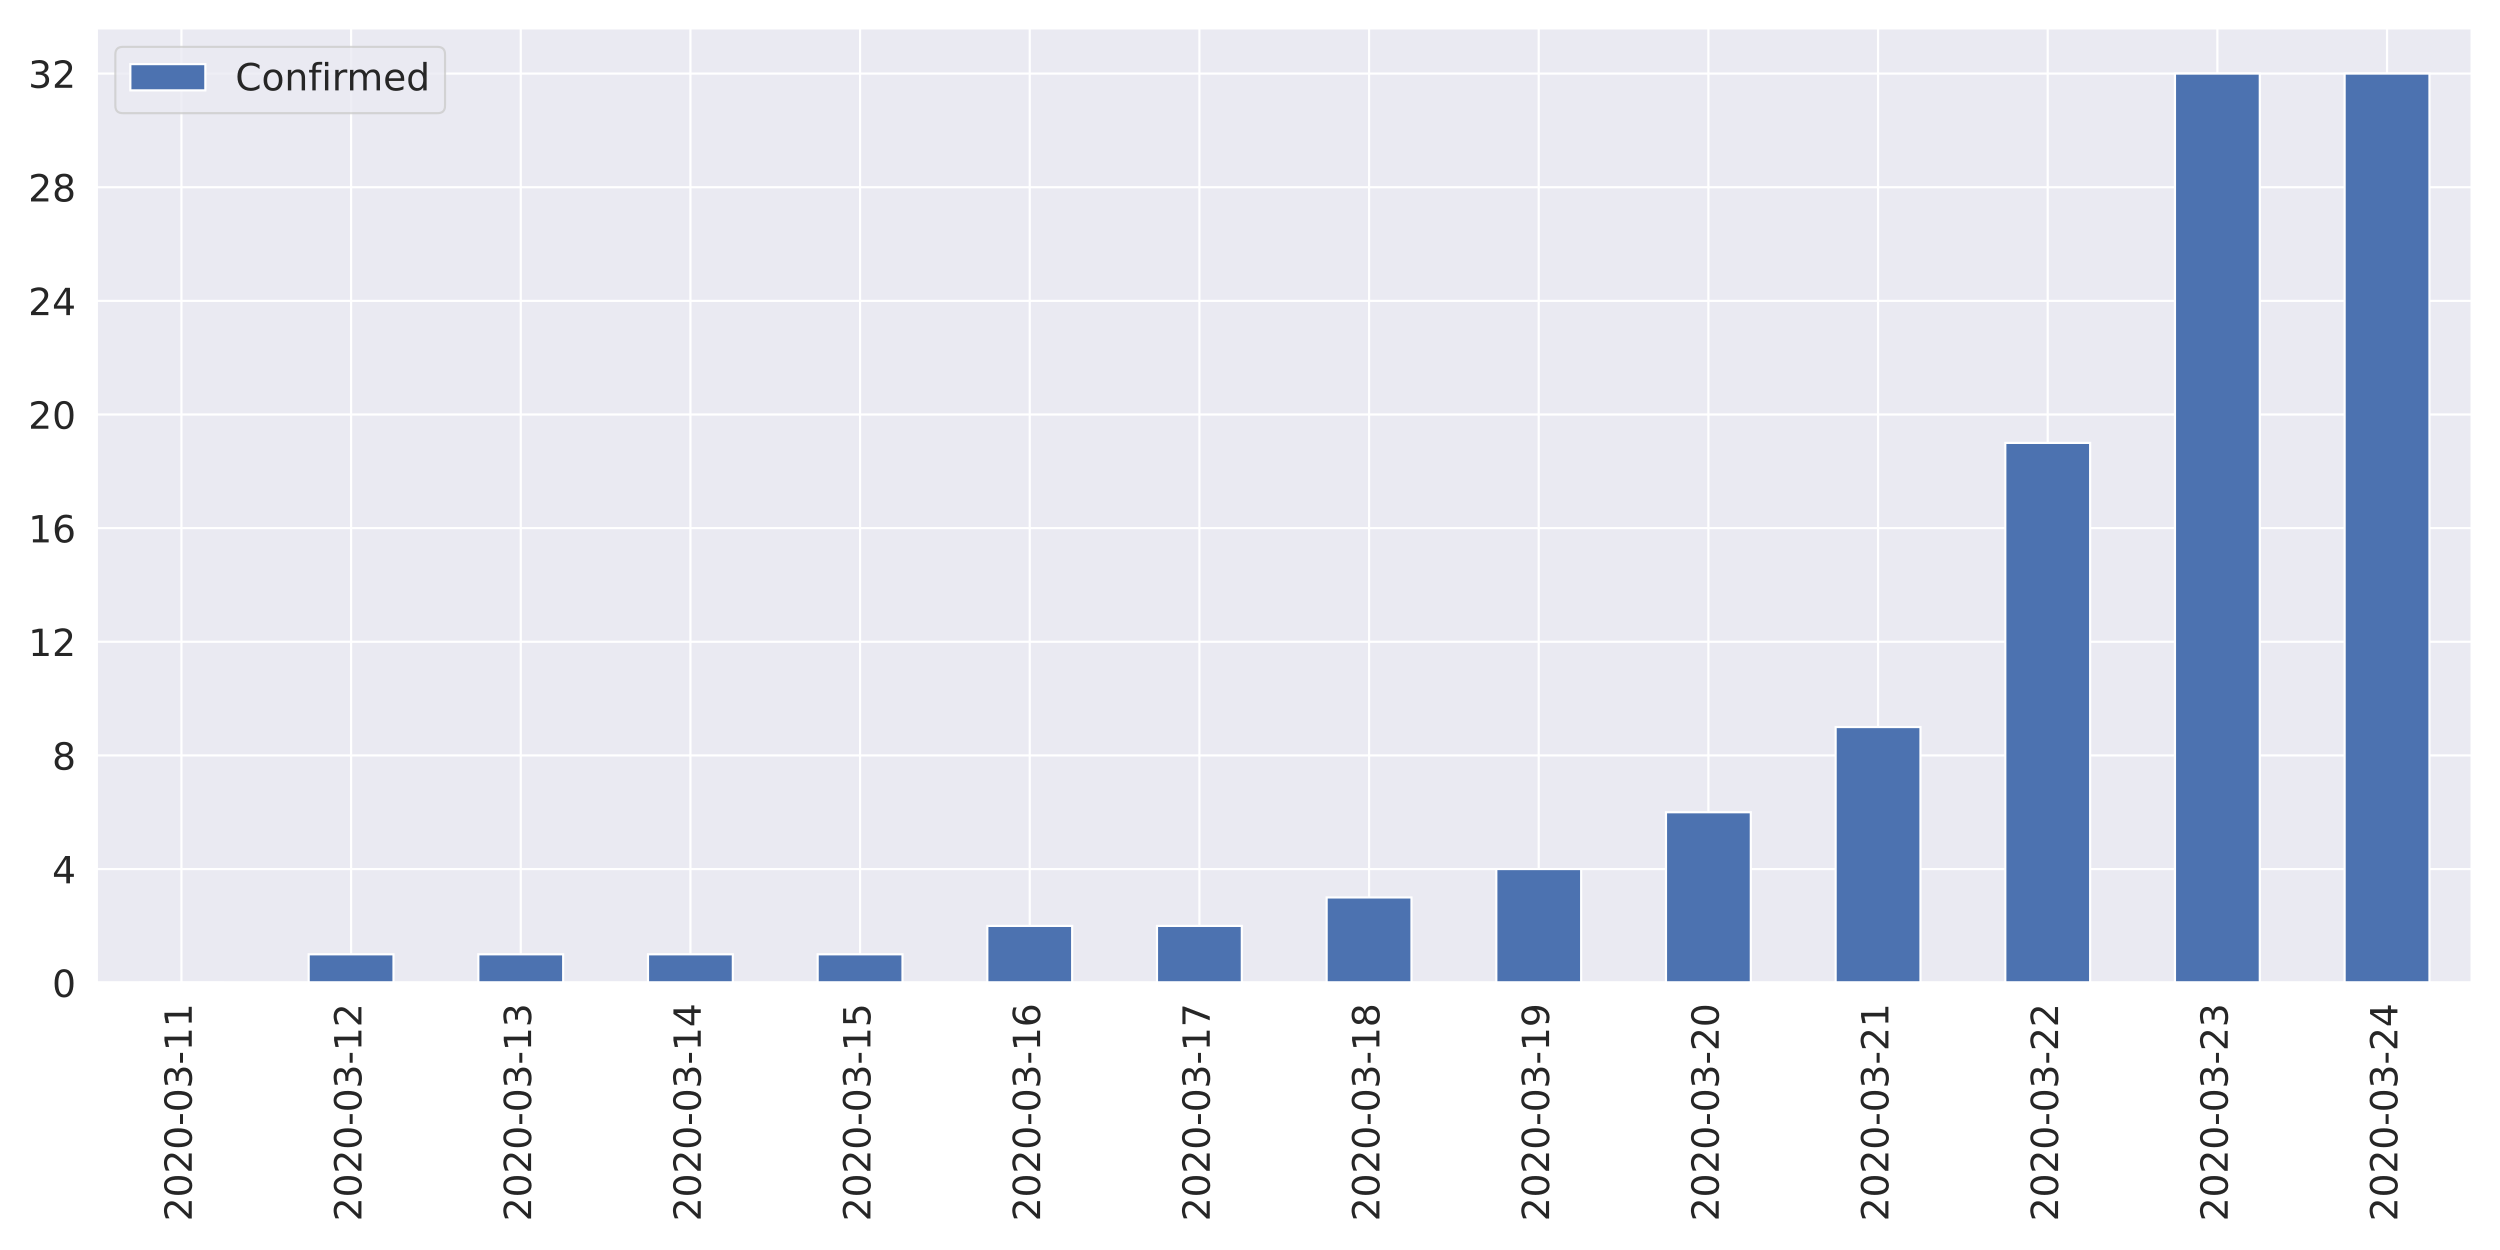
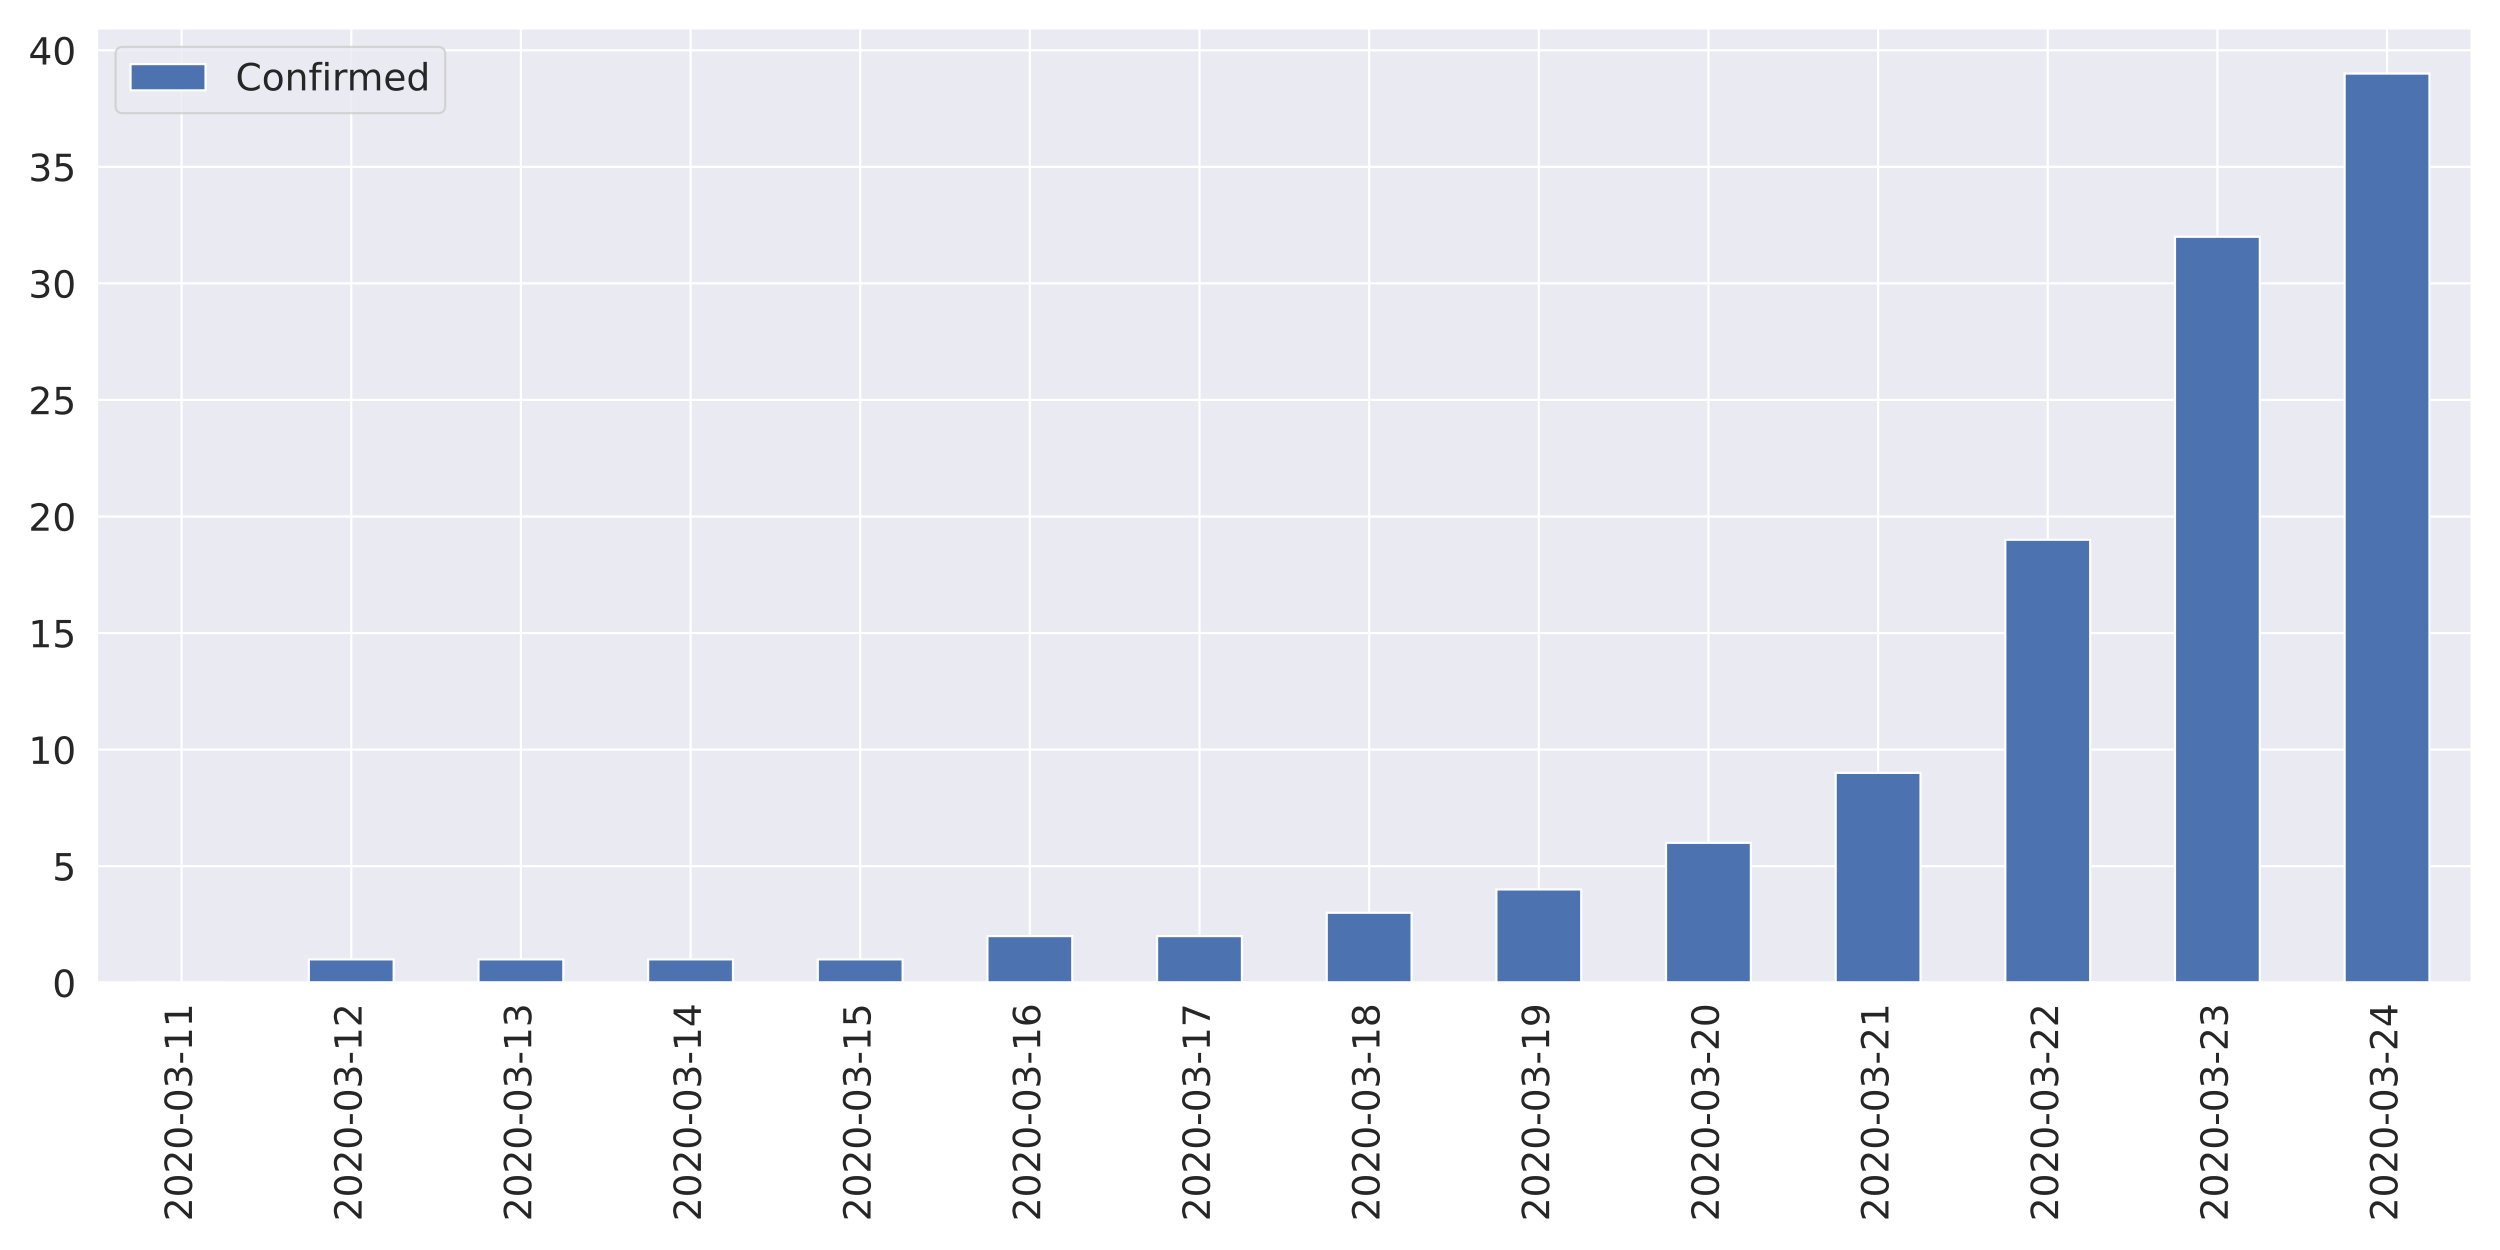
<svg xmlns="http://www.w3.org/2000/svg" xmlns:xlink="http://www.w3.org/1999/xlink" height="576pt" version="1.1" viewBox="0 0 1152 576" width="1152pt">
  <defs>
    <style type="text/css">
*{stroke-linecap:butt;stroke-linejoin:round;}
  </style>
  </defs>
  <g id="figure_1">
    <g id="patch_1">
      <path d="M 0 576  L 1152 576  L 1152 0  L 0 0  z " style="fill:#ffffff;" />
    </g>
    <g id="axes_1">
      <g id="patch_2">
-         <path d="M 44.51 452.83  L 1139.04 452.83  L 1139.04 12.96  L 44.51 12.96  z " style="fill:#eaeaf2;" />
+         <path d="M 44.6 452.83  L 1139.04 452.83  L 1139.04 12.96  L 44.6 12.96  z " style="fill:#eaeaf2;" />
      </g>
      <g id="matplotlib.axis_1">
        <g id="xtick_1">
          <g id="line2d_1">
-             <path clip-path="url(#p0f785cb7fe)" d="M 83.6 452.83  L 83.6 12.96  " style="fill:none;stroke:#ffffff;stroke-linecap:round;" />
+             <path clip-path="url(#pf73f8ee75b)" d="M 83.687 452.83  L 83.687 12.96  " style="fill:none;stroke:#ffffff;stroke-linecap:round;" />
          </g>
          <g id="text_1">
            <defs>
              <path d="M 19.188 8.297  L 53.609 8.297  L 53.609 0  L 7.328 0  L 7.328 8.297  Q 12.938 14.109 22.625 23.891  Q 32.328 33.688 34.812 36.531  Q 39.547 41.844 41.422 45.531  Q 43.312 49.219 43.312 52.781  Q 43.312 58.594 39.234 62.25  Q 35.156 65.922 28.609 65.922  Q 23.969 65.922 18.812 64.312  Q 13.672 62.703 7.812 59.422  L 7.812 69.391  Q 13.766 71.781 18.938 73  Q 24.125 74.219 28.422 74.219  Q 39.75 74.219 46.484 68.547  Q 53.219 62.891 53.219 53.422  Q 53.219 48.922 51.531 44.891  Q 49.859 40.875 45.406 35.406  Q 44.188 33.984 37.641 27.219  Q 31.109 20.453 19.188 8.297  z " id="DejaVuSans-50" />
              <path d="M 31.781 66.406  Q 24.172 66.406 20.328 58.906  Q 16.5 51.422 16.5 36.375  Q 16.5 21.391 20.328 13.891  Q 24.172 6.391 31.781 6.391  Q 39.453 6.391 43.281 13.891  Q 47.125 21.391 47.125 36.375  Q 47.125 51.422 43.281 58.906  Q 39.453 66.406 31.781 66.406  z M 31.781 74.219  Q 44.047 74.219 50.516 64.516  Q 56.984 54.828 56.984 36.375  Q 56.984 17.969 50.516 8.266  Q 44.047 -1.422 31.781 -1.422  Q 19.531 -1.422 13.062 8.266  Q 6.594 17.969 6.594 36.375  Q 6.594 54.828 13.062 64.516  Q 19.531 74.219 31.781 74.219  z " id="DejaVuSans-48" />
              <path d="M 4.891 31.391  L 31.203 31.391  L 31.203 23.391  L 4.891 23.391  z " id="DejaVuSans-45" />
              <path d="M 40.578 39.312  Q 47.656 37.797 51.625 33  Q 55.609 28.219 55.609 21.188  Q 55.609 10.406 48.188 4.484  Q 40.766 -1.422 27.094 -1.422  Q 22.516 -1.422 17.656 -0.516  Q 12.797 0.391 7.625 2.203  L 7.625 11.719  Q 11.719 9.328 16.594 8.109  Q 21.484 6.891 26.812 6.891  Q 36.078 6.891 40.938 10.547  Q 45.797 14.203 45.797 21.188  Q 45.797 27.641 41.281 31.266  Q 36.766 34.906 28.719 34.906  L 20.219 34.906  L 20.219 43.016  L 29.109 43.016  Q 36.375 43.016 40.234 45.922  Q 44.094 48.828 44.094 54.297  Q 44.094 59.906 40.109 62.906  Q 36.141 65.922 28.719 65.922  Q 24.656 65.922 20.016 65.031  Q 15.375 64.156 9.812 62.312  L 9.812 71.094  Q 15.438 72.656 20.344 73.438  Q 25.25 74.219 29.594 74.219  Q 40.828 74.219 47.359 69.109  Q 53.906 64.016 53.906 55.328  Q 53.906 49.266 50.438 45.094  Q 46.969 40.922 40.578 39.312  z " id="DejaVuSans-51" />
              <path d="M 12.406 8.297  L 28.516 8.297  L 28.516 63.922  L 10.984 60.406  L 10.984 69.391  L 28.422 72.906  L 38.281 72.906  L 38.281 8.297  L 54.391 8.297  L 54.391 0  L 12.406 0  z " id="DejaVuSans-49" />
            </defs>
-             <g style="fill:#262626;" transform="translate(88.36856 562.7538)rotate(-90)scale(0.1728 -0.1728)">
+             <g style="fill:#262626;" transform="translate(88.45534 562.7538)rotate(-90)scale(0.1728 -0.1728)">
              <use xlink:href="#DejaVuSans-50" />
              <use x="63.623" xlink:href="#DejaVuSans-48" />
              <use x="127.246" xlink:href="#DejaVuSans-50" />
              <use x="190.869" xlink:href="#DejaVuSans-48" />
              <use x="254.492" xlink:href="#DejaVuSans-45" />
              <use x="290.576" xlink:href="#DejaVuSans-48" />
              <use x="354.199" xlink:href="#DejaVuSans-51" />
              <use x="417.822" xlink:href="#DejaVuSans-45" />
              <use x="453.906" xlink:href="#DejaVuSans-49" />
              <use x="517.529" xlink:href="#DejaVuSans-49" />
            </g>
          </g>
        </g>
        <g id="xtick_2">
          <g id="line2d_2">
-             <path clip-path="url(#p0f785cb7fe)" d="M 161.781 452.83  L 161.781 12.96  " style="fill:none;stroke:#ffffff;stroke-linecap:round;" />
+             <path clip-path="url(#pf73f8ee75b)" d="M 161.861 452.83  L 161.861 12.96  " style="fill:none;stroke:#ffffff;stroke-linecap:round;" />
          </g>
          <g id="text_2">
-             <g style="fill:#262626;" transform="translate(166.5493 562.7538)rotate(-90)scale(0.1728 -0.1728)">
+             <g style="fill:#262626;" transform="translate(166.6296 562.7538)rotate(-90)scale(0.1728 -0.1728)">
              <use xlink:href="#DejaVuSans-50" />
              <use x="63.623" xlink:href="#DejaVuSans-48" />
              <use x="127.246" xlink:href="#DejaVuSans-50" />
              <use x="190.869" xlink:href="#DejaVuSans-48" />
              <use x="254.492" xlink:href="#DejaVuSans-45" />
              <use x="290.576" xlink:href="#DejaVuSans-48" />
              <use x="354.199" xlink:href="#DejaVuSans-51" />
              <use x="417.822" xlink:href="#DejaVuSans-45" />
              <use x="453.906" xlink:href="#DejaVuSans-49" />
              <use x="517.529" xlink:href="#DejaVuSans-50" />
            </g>
          </g>
        </g>
        <g id="xtick_3">
          <g id="line2d_3">
-             <path clip-path="url(#p0f785cb7fe)" d="M 239.962 452.83  L 239.962 12.96  " style="fill:none;stroke:#ffffff;stroke-linecap:round;" />
+             <path clip-path="url(#pf73f8ee75b)" d="M 240.036 452.83  L 240.036 12.96  " style="fill:none;stroke:#ffffff;stroke-linecap:round;" />
          </g>
          <g id="text_3">
-             <g style="fill:#262626;" transform="translate(244.73 562.7538)rotate(-90)scale(0.1728 -0.1728)">
+             <g style="fill:#262626;" transform="translate(244.8039 562.7538)rotate(-90)scale(0.1728 -0.1728)">
              <use xlink:href="#DejaVuSans-50" />
              <use x="63.623" xlink:href="#DejaVuSans-48" />
              <use x="127.246" xlink:href="#DejaVuSans-50" />
              <use x="190.869" xlink:href="#DejaVuSans-48" />
              <use x="254.492" xlink:href="#DejaVuSans-45" />
              <use x="290.576" xlink:href="#DejaVuSans-48" />
              <use x="354.199" xlink:href="#DejaVuSans-51" />
              <use x="417.822" xlink:href="#DejaVuSans-45" />
              <use x="453.906" xlink:href="#DejaVuSans-49" />
              <use x="517.529" xlink:href="#DejaVuSans-51" />
            </g>
          </g>
        </g>
        <g id="xtick_4">
          <g id="line2d_4">
-             <path clip-path="url(#p0f785cb7fe)" d="M 318.142 452.83  L 318.142 12.96  " style="fill:none;stroke:#ffffff;stroke-linecap:round;" />
+             <path clip-path="url(#pf73f8ee75b)" d="M 318.21 452.83  L 318.21 12.96  " style="fill:none;stroke:#ffffff;stroke-linecap:round;" />
          </g>
          <g id="text_4">
            <defs>
              <path d="M 37.797 64.312  L 12.891 25.391  L 37.797 25.391  z M 35.203 72.906  L 47.609 72.906  L 47.609 25.391  L 58.016 25.391  L 58.016 17.188  L 47.609 17.188  L 47.609 0  L 37.797 0  L 37.797 17.188  L 4.891 17.188  L 4.891 26.703  z " id="DejaVuSans-52" />
            </defs>
-             <g style="fill:#262626;" transform="translate(322.9107 562.7538)rotate(-90)scale(0.1728 -0.1728)">
+             <g style="fill:#262626;" transform="translate(322.9782 562.7538)rotate(-90)scale(0.1728 -0.1728)">
              <use xlink:href="#DejaVuSans-50" />
              <use x="63.623" xlink:href="#DejaVuSans-48" />
              <use x="127.246" xlink:href="#DejaVuSans-50" />
              <use x="190.869" xlink:href="#DejaVuSans-48" />
              <use x="254.492" xlink:href="#DejaVuSans-45" />
              <use x="290.576" xlink:href="#DejaVuSans-48" />
              <use x="354.199" xlink:href="#DejaVuSans-51" />
              <use x="417.822" xlink:href="#DejaVuSans-45" />
              <use x="453.906" xlink:href="#DejaVuSans-49" />
              <use x="517.529" xlink:href="#DejaVuSans-52" />
            </g>
          </g>
        </g>
        <g id="xtick_5">
          <g id="line2d_5">
-             <path clip-path="url(#p0f785cb7fe)" d="M 396.323 452.83  L 396.323 12.96  " style="fill:none;stroke:#ffffff;stroke-linecap:round;" />
+             <path clip-path="url(#pf73f8ee75b)" d="M 396.384 452.83  L 396.384 12.96  " style="fill:none;stroke:#ffffff;stroke-linecap:round;" />
          </g>
          <g id="text_5">
            <defs>
              <path d="M 10.797 72.906  L 49.516 72.906  L 49.516 64.594  L 19.828 64.594  L 19.828 46.734  Q 21.969 47.469 24.109 47.828  Q 26.266 48.188 28.422 48.188  Q 40.625 48.188 47.75 41.5  Q 54.891 34.812 54.891 23.391  Q 54.891 11.625 47.562 5.094  Q 40.234 -1.422 26.906 -1.422  Q 22.312 -1.422 17.547 -0.641  Q 12.797 0.141 7.719 1.703  L 7.719 11.625  Q 12.109 9.234 16.797 8.062  Q 21.484 6.891 26.703 6.891  Q 35.156 6.891 40.078 11.328  Q 45.016 15.766 45.016 23.391  Q 45.016 31 40.078 35.438  Q 35.156 39.891 26.703 39.891  Q 22.75 39.891 18.812 39.016  Q 14.891 38.141 10.797 36.281  z " id="DejaVuSans-53" />
            </defs>
-             <g style="fill:#262626;" transform="translate(401.0914 562.7538)rotate(-90)scale(0.1728 -0.1728)">
+             <g style="fill:#262626;" transform="translate(401.1525 562.7538)rotate(-90)scale(0.1728 -0.1728)">
              <use xlink:href="#DejaVuSans-50" />
              <use x="63.623" xlink:href="#DejaVuSans-48" />
              <use x="127.246" xlink:href="#DejaVuSans-50" />
              <use x="190.869" xlink:href="#DejaVuSans-48" />
              <use x="254.492" xlink:href="#DejaVuSans-45" />
              <use x="290.576" xlink:href="#DejaVuSans-48" />
              <use x="354.199" xlink:href="#DejaVuSans-51" />
              <use x="417.822" xlink:href="#DejaVuSans-45" />
              <use x="453.906" xlink:href="#DejaVuSans-49" />
              <use x="517.529" xlink:href="#DejaVuSans-53" />
            </g>
          </g>
        </g>
        <g id="xtick_6">
          <g id="line2d_6">
-             <path clip-path="url(#p0f785cb7fe)" d="M 474.504 452.83  L 474.504 12.96  " style="fill:none;stroke:#ffffff;stroke-linecap:round;" />
+             <path clip-path="url(#pf73f8ee75b)" d="M 474.559 452.83  L 474.559 12.96  " style="fill:none;stroke:#ffffff;stroke-linecap:round;" />
          </g>
          <g id="text_6">
            <defs>
              <path d="M 33.016 40.375  Q 26.375 40.375 22.484 35.828  Q 18.609 31.297 18.609 23.391  Q 18.609 15.531 22.484 10.953  Q 26.375 6.391 33.016 6.391  Q 39.656 6.391 43.531 10.953  Q 47.406 15.531 47.406 23.391  Q 47.406 31.297 43.531 35.828  Q 39.656 40.375 33.016 40.375  z M 52.594 71.297  L 52.594 62.312  Q 48.875 64.062 45.094 64.984  Q 41.312 65.922 37.594 65.922  Q 27.828 65.922 22.672 59.328  Q 17.531 52.734 16.797 39.406  Q 19.672 43.656 24.016 45.922  Q 28.375 48.188 33.594 48.188  Q 44.578 48.188 50.953 41.516  Q 57.328 34.859 57.328 23.391  Q 57.328 12.156 50.688 5.359  Q 44.047 -1.422 33.016 -1.422  Q 20.359 -1.422 13.672 8.266  Q 6.984 17.969 6.984 36.375  Q 6.984 53.656 15.188 63.938  Q 23.391 74.219 37.203 74.219  Q 40.922 74.219 44.703 73.484  Q 48.484 72.75 52.594 71.297  z " id="DejaVuSans-54" />
            </defs>
-             <g style="fill:#262626;" transform="translate(479.2721 562.7538)rotate(-90)scale(0.1728 -0.1728)">
+             <g style="fill:#262626;" transform="translate(479.3268 562.7538)rotate(-90)scale(0.1728 -0.1728)">
              <use xlink:href="#DejaVuSans-50" />
              <use x="63.623" xlink:href="#DejaVuSans-48" />
              <use x="127.246" xlink:href="#DejaVuSans-50" />
              <use x="190.869" xlink:href="#DejaVuSans-48" />
              <use x="254.492" xlink:href="#DejaVuSans-45" />
              <use x="290.576" xlink:href="#DejaVuSans-48" />
              <use x="354.199" xlink:href="#DejaVuSans-51" />
              <use x="417.822" xlink:href="#DejaVuSans-45" />
              <use x="453.906" xlink:href="#DejaVuSans-49" />
              <use x="517.529" xlink:href="#DejaVuSans-54" />
            </g>
          </g>
        </g>
        <g id="xtick_7">
          <g id="line2d_7">
-             <path clip-path="url(#p0f785cb7fe)" d="M 552.685 452.83  L 552.685 12.96  " style="fill:none;stroke:#ffffff;stroke-linecap:round;" />
+             <path clip-path="url(#pf73f8ee75b)" d="M 552.733 452.83  L 552.733 12.96  " style="fill:none;stroke:#ffffff;stroke-linecap:round;" />
          </g>
          <g id="text_7">
            <defs>
              <path d="M 8.203 72.906  L 55.078 72.906  L 55.078 68.703  L 28.609 0  L 18.312 0  L 43.219 64.594  L 8.203 64.594  z " id="DejaVuSans-55" />
            </defs>
-             <g style="fill:#262626;" transform="translate(557.4528 562.7538)rotate(-90)scale(0.1728 -0.1728)">
+             <g style="fill:#262626;" transform="translate(557.5011 562.7538)rotate(-90)scale(0.1728 -0.1728)">
              <use xlink:href="#DejaVuSans-50" />
              <use x="63.623" xlink:href="#DejaVuSans-48" />
              <use x="127.246" xlink:href="#DejaVuSans-50" />
              <use x="190.869" xlink:href="#DejaVuSans-48" />
              <use x="254.492" xlink:href="#DejaVuSans-45" />
              <use x="290.576" xlink:href="#DejaVuSans-48" />
              <use x="354.199" xlink:href="#DejaVuSans-51" />
              <use x="417.822" xlink:href="#DejaVuSans-45" />
              <use x="453.906" xlink:href="#DejaVuSans-49" />
              <use x="517.529" xlink:href="#DejaVuSans-55" />
            </g>
          </g>
        </g>
        <g id="xtick_8">
          <g id="line2d_8">
-             <path clip-path="url(#p0f785cb7fe)" d="M 630.865 452.83  L 630.865 12.96  " style="fill:none;stroke:#ffffff;stroke-linecap:round;" />
+             <path clip-path="url(#pf73f8ee75b)" d="M 630.907 452.83  L 630.907 12.96  " style="fill:none;stroke:#ffffff;stroke-linecap:round;" />
          </g>
          <g id="text_8">
            <defs>
              <path d="M 31.781 34.625  Q 24.75 34.625 20.719 30.859  Q 16.703 27.094 16.703 20.516  Q 16.703 13.922 20.719 10.156  Q 24.75 6.391 31.781 6.391  Q 38.812 6.391 42.859 10.172  Q 46.922 13.969 46.922 20.516  Q 46.922 27.094 42.891 30.859  Q 38.875 34.625 31.781 34.625  z M 21.922 38.812  Q 15.578 40.375 12.031 44.719  Q 8.5 49.078 8.5 55.328  Q 8.5 64.062 14.719 69.141  Q 20.953 74.219 31.781 74.219  Q 42.672 74.219 48.875 69.141  Q 55.078 64.062 55.078 55.328  Q 55.078 49.078 51.531 44.719  Q 48 40.375 41.703 38.812  Q 48.828 37.156 52.797 32.312  Q 56.781 27.484 56.781 20.516  Q 56.781 9.906 50.312 4.234  Q 43.844 -1.422 31.781 -1.422  Q 19.734 -1.422 13.25 4.234  Q 6.781 9.906 6.781 20.516  Q 6.781 27.484 10.781 32.312  Q 14.797 37.156 21.922 38.812  z M 18.312 54.391  Q 18.312 48.734 21.844 45.562  Q 25.391 42.391 31.781 42.391  Q 38.141 42.391 41.719 45.562  Q 45.312 48.734 45.312 54.391  Q 45.312 60.062 41.719 63.234  Q 38.141 66.406 31.781 66.406  Q 25.391 66.406 21.844 63.234  Q 18.312 60.062 18.312 54.391  z " id="DejaVuSans-56" />
            </defs>
-             <g style="fill:#262626;" transform="translate(635.6336 562.7538)rotate(-90)scale(0.1728 -0.1728)">
+             <g style="fill:#262626;" transform="translate(635.6753 562.7538)rotate(-90)scale(0.1728 -0.1728)">
              <use xlink:href="#DejaVuSans-50" />
              <use x="63.623" xlink:href="#DejaVuSans-48" />
              <use x="127.246" xlink:href="#DejaVuSans-50" />
              <use x="190.869" xlink:href="#DejaVuSans-48" />
              <use x="254.492" xlink:href="#DejaVuSans-45" />
              <use x="290.576" xlink:href="#DejaVuSans-48" />
              <use x="354.199" xlink:href="#DejaVuSans-51" />
              <use x="417.822" xlink:href="#DejaVuSans-45" />
              <use x="453.906" xlink:href="#DejaVuSans-49" />
              <use x="517.529" xlink:href="#DejaVuSans-56" />
            </g>
          </g>
        </g>
        <g id="xtick_9">
          <g id="line2d_9">
-             <path clip-path="url(#p0f785cb7fe)" d="M 709.046 452.83  L 709.046 12.96  " style="fill:none;stroke:#ffffff;stroke-linecap:round;" />
+             <path clip-path="url(#pf73f8ee75b)" d="M 709.081 452.83  L 709.081 12.96  " style="fill:none;stroke:#ffffff;stroke-linecap:round;" />
          </g>
          <g id="text_9">
            <defs>
              <path d="M 10.984 1.516  L 10.984 10.5  Q 14.703 8.734 18.5 7.812  Q 22.312 6.891 25.984 6.891  Q 35.75 6.891 40.891 13.453  Q 46.047 20.016 46.781 33.406  Q 43.953 29.203 39.594 26.953  Q 35.25 24.703 29.984 24.703  Q 19.047 24.703 12.672 31.312  Q 6.297 37.938 6.297 49.422  Q 6.297 60.641 12.938 67.422  Q 19.578 74.219 30.609 74.219  Q 43.266 74.219 49.922 64.516  Q 56.594 54.828 56.594 36.375  Q 56.594 19.141 48.406 8.859  Q 40.234 -1.422 26.422 -1.422  Q 22.703 -1.422 18.891 -0.688  Q 15.094 0.047 10.984 1.516  z M 30.609 32.422  Q 37.25 32.422 41.125 36.953  Q 45.016 41.5 45.016 49.422  Q 45.016 57.281 41.125 61.844  Q 37.25 66.406 30.609 66.406  Q 23.969 66.406 20.094 61.844  Q 16.219 57.281 16.219 49.422  Q 16.219 41.5 20.094 36.953  Q 23.969 32.422 30.609 32.422  z " id="DejaVuSans-57" />
            </defs>
-             <g style="fill:#262626;" transform="translate(713.8143 562.7538)rotate(-90)scale(0.1728 -0.1728)">
+             <g style="fill:#262626;" transform="translate(713.8496 562.7538)rotate(-90)scale(0.1728 -0.1728)">
              <use xlink:href="#DejaVuSans-50" />
              <use x="63.623" xlink:href="#DejaVuSans-48" />
              <use x="127.246" xlink:href="#DejaVuSans-50" />
              <use x="190.869" xlink:href="#DejaVuSans-48" />
              <use x="254.492" xlink:href="#DejaVuSans-45" />
              <use x="290.576" xlink:href="#DejaVuSans-48" />
              <use x="354.199" xlink:href="#DejaVuSans-51" />
              <use x="417.822" xlink:href="#DejaVuSans-45" />
              <use x="453.906" xlink:href="#DejaVuSans-49" />
              <use x="517.529" xlink:href="#DejaVuSans-57" />
            </g>
          </g>
        </g>
        <g id="xtick_10">
          <g id="line2d_10">
-             <path clip-path="url(#p0f785cb7fe)" d="M 787.227 452.83  L 787.227 12.96  " style="fill:none;stroke:#ffffff;stroke-linecap:round;" />
+             <path clip-path="url(#pf73f8ee75b)" d="M 787.256 452.83  L 787.256 12.96  " style="fill:none;stroke:#ffffff;stroke-linecap:round;" />
          </g>
          <g id="text_10">
-             <g style="fill:#262626;" transform="translate(791.995 562.7538)rotate(-90)scale(0.1728 -0.1728)">
+             <g style="fill:#262626;" transform="translate(792.0239 562.7538)rotate(-90)scale(0.1728 -0.1728)">
              <use xlink:href="#DejaVuSans-50" />
              <use x="63.623" xlink:href="#DejaVuSans-48" />
              <use x="127.246" xlink:href="#DejaVuSans-50" />
              <use x="190.869" xlink:href="#DejaVuSans-48" />
              <use x="254.492" xlink:href="#DejaVuSans-45" />
              <use x="290.576" xlink:href="#DejaVuSans-48" />
              <use x="354.199" xlink:href="#DejaVuSans-51" />
              <use x="417.822" xlink:href="#DejaVuSans-45" />
              <use x="453.906" xlink:href="#DejaVuSans-50" />
              <use x="517.529" xlink:href="#DejaVuSans-48" />
            </g>
          </g>
        </g>
        <g id="xtick_11">
          <g id="line2d_11">
-             <path clip-path="url(#p0f785cb7fe)" d="M 865.408 452.83  L 865.408 12.96  " style="fill:none;stroke:#ffffff;stroke-linecap:round;" />
+             <path clip-path="url(#pf73f8ee75b)" d="M 865.43 452.83  L 865.43 12.96  " style="fill:none;stroke:#ffffff;stroke-linecap:round;" />
          </g>
          <g id="text_11">
-             <g style="fill:#262626;" transform="translate(870.1757 562.7538)rotate(-90)scale(0.1728 -0.1728)">
+             <g style="fill:#262626;" transform="translate(870.1982 562.7538)rotate(-90)scale(0.1728 -0.1728)">
              <use xlink:href="#DejaVuSans-50" />
              <use x="63.623" xlink:href="#DejaVuSans-48" />
              <use x="127.246" xlink:href="#DejaVuSans-50" />
              <use x="190.869" xlink:href="#DejaVuSans-48" />
              <use x="254.492" xlink:href="#DejaVuSans-45" />
              <use x="290.576" xlink:href="#DejaVuSans-48" />
              <use x="354.199" xlink:href="#DejaVuSans-51" />
              <use x="417.822" xlink:href="#DejaVuSans-45" />
              <use x="453.906" xlink:href="#DejaVuSans-50" />
              <use x="517.529" xlink:href="#DejaVuSans-49" />
            </g>
          </g>
        </g>
        <g id="xtick_12">
          <g id="line2d_12">
-             <path clip-path="url(#p0f785cb7fe)" d="M 943.588 452.83  L 943.588 12.96  " style="fill:none;stroke:#ffffff;stroke-linecap:round;" />
+             <path clip-path="url(#pf73f8ee75b)" d="M 943.604 452.83  L 943.604 12.96  " style="fill:none;stroke:#ffffff;stroke-linecap:round;" />
          </g>
          <g id="text_12">
-             <g style="fill:#262626;" transform="translate(948.3564 562.7538)rotate(-90)scale(0.1728 -0.1728)">
+             <g style="fill:#262626;" transform="translate(948.3725 562.7538)rotate(-90)scale(0.1728 -0.1728)">
              <use xlink:href="#DejaVuSans-50" />
              <use x="63.623" xlink:href="#DejaVuSans-48" />
              <use x="127.246" xlink:href="#DejaVuSans-50" />
              <use x="190.869" xlink:href="#DejaVuSans-48" />
              <use x="254.492" xlink:href="#DejaVuSans-45" />
              <use x="290.576" xlink:href="#DejaVuSans-48" />
              <use x="354.199" xlink:href="#DejaVuSans-51" />
              <use x="417.822" xlink:href="#DejaVuSans-45" />
              <use x="453.906" xlink:href="#DejaVuSans-50" />
              <use x="517.529" xlink:href="#DejaVuSans-50" />
            </g>
          </g>
        </g>
        <g id="xtick_13">
          <g id="line2d_13">
-             <path clip-path="url(#p0f785cb7fe)" d="M 1021.769 452.83  L 1021.769 12.96  " style="fill:none;stroke:#ffffff;stroke-linecap:round;" />
+             <path clip-path="url(#pf73f8ee75b)" d="M 1021.779 452.83  L 1021.779 12.96  " style="fill:none;stroke:#ffffff;stroke-linecap:round;" />
          </g>
          <g id="text_13">
-             <g style="fill:#262626;" transform="translate(1026.537 562.7538)rotate(-90)scale(0.1728 -0.1728)">
+             <g style="fill:#262626;" transform="translate(1026.547 562.7538)rotate(-90)scale(0.1728 -0.1728)">
              <use xlink:href="#DejaVuSans-50" />
              <use x="63.623" xlink:href="#DejaVuSans-48" />
              <use x="127.246" xlink:href="#DejaVuSans-50" />
              <use x="190.869" xlink:href="#DejaVuSans-48" />
              <use x="254.492" xlink:href="#DejaVuSans-45" />
              <use x="290.576" xlink:href="#DejaVuSans-48" />
              <use x="354.199" xlink:href="#DejaVuSans-51" />
              <use x="417.822" xlink:href="#DejaVuSans-45" />
              <use x="453.906" xlink:href="#DejaVuSans-50" />
              <use x="517.529" xlink:href="#DejaVuSans-51" />
            </g>
          </g>
        </g>
        <g id="xtick_14">
          <g id="line2d_14">
-             <path clip-path="url(#p0f785cb7fe)" d="M 1099.95 452.83  L 1099.95 12.96  " style="fill:none;stroke:#ffffff;stroke-linecap:round;" />
+             <path clip-path="url(#pf73f8ee75b)" d="M 1099.953 452.83  L 1099.953 12.96  " style="fill:none;stroke:#ffffff;stroke-linecap:round;" />
          </g>
          <g id="text_14">
-             <g style="fill:#262626;" transform="translate(1104.718 562.7538)rotate(-90)scale(0.1728 -0.1728)">
+             <g style="fill:#262626;" transform="translate(1104.721 562.7538)rotate(-90)scale(0.1728 -0.1728)">
              <use xlink:href="#DejaVuSans-50" />
              <use x="63.623" xlink:href="#DejaVuSans-48" />
              <use x="127.246" xlink:href="#DejaVuSans-50" />
              <use x="190.869" xlink:href="#DejaVuSans-48" />
              <use x="254.492" xlink:href="#DejaVuSans-45" />
              <use x="290.576" xlink:href="#DejaVuSans-48" />
              <use x="354.199" xlink:href="#DejaVuSans-51" />
              <use x="417.822" xlink:href="#DejaVuSans-45" />
              <use x="453.906" xlink:href="#DejaVuSans-50" />
              <use x="517.529" xlink:href="#DejaVuSans-52" />
            </g>
          </g>
        </g>
      </g>
      <g id="matplotlib.axis_2">
        <g id="ytick_1">
          <g id="line2d_15">
-             <path clip-path="url(#p0f785cb7fe)" d="M 44.51 452.83  L 1139.04 452.83  " style="fill:none;stroke:#ffffff;stroke-linecap:round;" />
+             <path clip-path="url(#pf73f8ee75b)" d="M 44.6 452.83  L 1139.04 452.83  " style="fill:none;stroke:#ffffff;stroke-linecap:round;" />
          </g>
          <g id="text_15">
-             <g style="fill:#262626;" transform="translate(24.0156 459.3951)scale(0.1728 -0.1728)">
+             <g style="fill:#262626;" transform="translate(24.1056 459.3951)scale(0.1728 -0.1728)">
              <use xlink:href="#DejaVuSans-48" />
            </g>
          </g>
        </g>
        <g id="ytick_2">
          <g id="line2d_16">
-             <path clip-path="url(#p0f785cb7fe)" d="M 44.51 400.465  L 1139.04 400.465  " style="fill:none;stroke:#ffffff;stroke-linecap:round;" />
+             <path clip-path="url(#pf73f8ee75b)" d="M 44.6 399.122  L 1139.04 399.122  " style="fill:none;stroke:#ffffff;stroke-linecap:round;" />
          </g>
          <g id="text_16">
-             <g style="fill:#262626;" transform="translate(24.0156 407.0296)scale(0.1728 -0.1728)">
-               <use xlink:href="#DejaVuSans-52" />
+             <g style="fill:#262626;" transform="translate(24.1056 405.6869)scale(0.1728 -0.1728)">
+               <use xlink:href="#DejaVuSans-53" />
            </g>
          </g>
        </g>
        <g id="ytick_3">
          <g id="line2d_17">
-             <path clip-path="url(#p0f785cb7fe)" d="M 44.51 348.099  L 1139.04 348.099  " style="fill:none;stroke:#ffffff;stroke-linecap:round;" />
+             <path clip-path="url(#pf73f8ee75b)" d="M 44.6 345.414  L 1139.04 345.414  " style="fill:none;stroke:#ffffff;stroke-linecap:round;" />
          </g>
          <g id="text_17">
-             <g style="fill:#262626;" transform="translate(24.0156 354.6641)scale(0.1728 -0.1728)">
-               <use xlink:href="#DejaVuSans-56" />
+             <g style="fill:#262626;" transform="translate(13.1112 351.9787)scale(0.1728 -0.1728)">
+               <use xlink:href="#DejaVuSans-49" />
+               <use x="63.623" xlink:href="#DejaVuSans-48" />
            </g>
          </g>
        </g>
        <g id="ytick_4">
          <g id="line2d_18">
-             <path clip-path="url(#p0f785cb7fe)" d="M 44.51 295.734  L 1139.04 295.734  " style="fill:none;stroke:#ffffff;stroke-linecap:round;" />
+             <path clip-path="url(#pf73f8ee75b)" d="M 44.6 291.705  L 1139.04 291.705  " style="fill:none;stroke:#ffffff;stroke-linecap:round;" />
          </g>
          <g id="text_18">
-             <g style="fill:#262626;" transform="translate(13.0212 302.2986)scale(0.1728 -0.1728)">
+             <g style="fill:#262626;" transform="translate(13.1112 298.2705)scale(0.1728 -0.1728)">
              <use xlink:href="#DejaVuSans-49" />
-               <use x="63.623" xlink:href="#DejaVuSans-50" />
+               <use x="63.623" xlink:href="#DejaVuSans-53" />
            </g>
          </g>
        </g>
        <g id="ytick_5">
          <g id="line2d_19">
-             <path clip-path="url(#p0f785cb7fe)" d="M 44.51 243.368  L 1139.04 243.368  " style="fill:none;stroke:#ffffff;stroke-linecap:round;" />
+             <path clip-path="url(#pf73f8ee75b)" d="M 44.6 237.997  L 1139.04 237.997  " style="fill:none;stroke:#ffffff;stroke-linecap:round;" />
          </g>
          <g id="text_19">
-             <g style="fill:#262626;" transform="translate(13.0212 249.9331)scale(0.1728 -0.1728)">
-               <use xlink:href="#DejaVuSans-49" />
-               <use x="63.623" xlink:href="#DejaVuSans-54" />
+             <g style="fill:#262626;" transform="translate(13.1112 244.5623)scale(0.1728 -0.1728)">
+               <use xlink:href="#DejaVuSans-50" />
+               <use x="63.623" xlink:href="#DejaVuSans-48" />
            </g>
          </g>
        </g>
        <g id="ytick_6">
          <g id="line2d_20">
-             <path clip-path="url(#p0f785cb7fe)" d="M 44.51 191.003  L 1139.04 191.003  " style="fill:none;stroke:#ffffff;stroke-linecap:round;" />
+             <path clip-path="url(#pf73f8ee75b)" d="M 44.6 184.289  L 1139.04 184.289  " style="fill:none;stroke:#ffffff;stroke-linecap:round;" />
          </g>
          <g id="text_20">
-             <g style="fill:#262626;" transform="translate(13.0212 197.5677)scale(0.1728 -0.1728)">
-               <use xlink:href="#DejaVuSans-50" />
-               <use x="63.623" xlink:href="#DejaVuSans-48" />
+             <g style="fill:#262626;" transform="translate(13.1112 190.8541)scale(0.1728 -0.1728)">
+               <use xlink:href="#DejaVuSans-50" />
+               <use x="63.623" xlink:href="#DejaVuSans-53" />
            </g>
          </g>
        </g>
        <g id="ytick_7">
          <g id="line2d_21">
-             <path clip-path="url(#p0f785cb7fe)" d="M 44.51 138.637  L 1139.04 138.637  " style="fill:none;stroke:#ffffff;stroke-linecap:round;" />
+             <path clip-path="url(#pf73f8ee75b)" d="M 44.6 130.581  L 1139.04 130.581  " style="fill:none;stroke:#ffffff;stroke-linecap:round;" />
          </g>
          <g id="text_21">
-             <g style="fill:#262626;" transform="translate(13.0212 145.2022)scale(0.1728 -0.1728)">
-               <use xlink:href="#DejaVuSans-50" />
-               <use x="63.623" xlink:href="#DejaVuSans-52" />
+             <g style="fill:#262626;" transform="translate(13.1112 137.146)scale(0.1728 -0.1728)">
+               <use xlink:href="#DejaVuSans-51" />
+               <use x="63.623" xlink:href="#DejaVuSans-48" />
            </g>
          </g>
        </g>
        <g id="ytick_8">
          <g id="line2d_22">
-             <path clip-path="url(#p0f785cb7fe)" d="M 44.51 86.272  L 1139.04 86.272  " style="fill:none;stroke:#ffffff;stroke-linecap:round;" />
+             <path clip-path="url(#pf73f8ee75b)" d="M 44.6 76.873  L 1139.04 76.873  " style="fill:none;stroke:#ffffff;stroke-linecap:round;" />
          </g>
          <g id="text_22">
-             <g style="fill:#262626;" transform="translate(13.0212 92.83672)scale(0.1728 -0.1728)">
-               <use xlink:href="#DejaVuSans-50" />
-               <use x="63.623" xlink:href="#DejaVuSans-56" />
+             <g style="fill:#262626;" transform="translate(13.1112 83.43779)scale(0.1728 -0.1728)">
+               <use xlink:href="#DejaVuSans-51" />
+               <use x="63.623" xlink:href="#DejaVuSans-53" />
            </g>
          </g>
        </g>
        <g id="ytick_9">
          <g id="line2d_23">
-             <path clip-path="url(#p0f785cb7fe)" d="M 44.51 33.906  L 1139.04 33.906  " style="fill:none;stroke:#ffffff;stroke-linecap:round;" />
+             <path clip-path="url(#pf73f8ee75b)" d="M 44.6 23.165  L 1139.04 23.165  " style="fill:none;stroke:#ffffff;stroke-linecap:round;" />
          </g>
          <g id="text_23">
-             <g style="fill:#262626;" transform="translate(13.0212 40.47124)scale(0.1728 -0.1728)">
-               <use xlink:href="#DejaVuSans-51" />
-               <use x="63.623" xlink:href="#DejaVuSans-50" />
+             <g style="fill:#262626;" transform="translate(13.1112 29.7296)scale(0.1728 -0.1728)">
+               <use xlink:href="#DejaVuSans-52" />
+               <use x="63.623" xlink:href="#DejaVuSans-48" />
            </g>
          </g>
        </g>
      </g>
      <g id="patch_3">
-         <path clip-path="url(#p0f785cb7fe)" d="M 64.055 452.83  L 103.146 452.83  L 103.146 452.83  L 64.055 452.83  z " style="fill:#4c72b0;stroke:#ffffff;stroke-linejoin:miter;" />
+         <path clip-path="url(#pf73f8ee75b)" d="M 64.144 452.83  L 103.231 452.83  L 103.231 452.83  L 64.144 452.83  z " style="fill:#4c72b0;stroke:#ffffff;stroke-linejoin:miter;" />
      </g>
      <g id="patch_4">
-         <path clip-path="url(#p0f785cb7fe)" d="M 142.236 452.83  L 181.326 452.83  L 181.326 439.739  L 142.236 439.739  z " style="fill:#4c72b0;stroke:#ffffff;stroke-linejoin:miter;" />
+         <path clip-path="url(#pf73f8ee75b)" d="M 142.318 452.83  L 181.405 452.83  L 181.405 442.088  L 142.318 442.088  z " style="fill:#4c72b0;stroke:#ffffff;stroke-linejoin:miter;" />
      </g>
      <g id="patch_5">
-         <path clip-path="url(#p0f785cb7fe)" d="M 220.417 452.83  L 259.507 452.83  L 259.507 439.739  L 220.417 439.739  z " style="fill:#4c72b0;stroke:#ffffff;stroke-linejoin:miter;" />
+         <path clip-path="url(#pf73f8ee75b)" d="M 220.492 452.83  L 259.579 452.83  L 259.579 442.088  L 220.492 442.088  z " style="fill:#4c72b0;stroke:#ffffff;stroke-linejoin:miter;" />
      </g>
      <g id="patch_6">
-         <path clip-path="url(#p0f785cb7fe)" d="M 298.597 452.83  L 337.688 452.83  L 337.688 439.739  L 298.597 439.739  z " style="fill:#4c72b0;stroke:#ffffff;stroke-linejoin:miter;" />
+         <path clip-path="url(#pf73f8ee75b)" d="M 298.666 452.83  L 337.754 452.83  L 337.754 442.088  L 298.666 442.088  z " style="fill:#4c72b0;stroke:#ffffff;stroke-linejoin:miter;" />
      </g>
      <g id="patch_7">
-         <path clip-path="url(#p0f785cb7fe)" d="M 376.778 452.83  L 415.868 452.83  L 415.868 439.739  L 376.778 439.739  z " style="fill:#4c72b0;stroke:#ffffff;stroke-linejoin:miter;" />
+         <path clip-path="url(#pf73f8ee75b)" d="M 376.841 452.83  L 415.928 452.83  L 415.928 442.088  L 376.841 442.088  z " style="fill:#4c72b0;stroke:#ffffff;stroke-linejoin:miter;" />
      </g>
      <g id="patch_8">
-         <path clip-path="url(#p0f785cb7fe)" d="M 454.959 452.83  L 494.049 452.83  L 494.049 426.647  L 454.959 426.647  z " style="fill:#4c72b0;stroke:#ffffff;stroke-linejoin:miter;" />
+         <path clip-path="url(#pf73f8ee75b)" d="M 455.015 452.83  L 494.102 452.83  L 494.102 431.347  L 455.015 431.347  z " style="fill:#4c72b0;stroke:#ffffff;stroke-linejoin:miter;" />
      </g>
      <g id="patch_9">
-         <path clip-path="url(#p0f785cb7fe)" d="M 533.139 452.83  L 572.23 452.83  L 572.23 426.647  L 533.139 426.647  z " style="fill:#4c72b0;stroke:#ffffff;stroke-linejoin:miter;" />
+         <path clip-path="url(#pf73f8ee75b)" d="M 533.189 452.83  L 572.276 452.83  L 572.276 431.347  L 533.189 431.347  z " style="fill:#4c72b0;stroke:#ffffff;stroke-linejoin:miter;" />
      </g>
      <g id="patch_10">
-         <path clip-path="url(#p0f785cb7fe)" d="M 611.32 452.83  L 650.411 452.83  L 650.411 413.556  L 611.32 413.556  z " style="fill:#4c72b0;stroke:#ffffff;stroke-linejoin:miter;" />
+         <path clip-path="url(#pf73f8ee75b)" d="M 611.364 452.83  L 650.451 452.83  L 650.451 420.605  L 611.364 420.605  z " style="fill:#4c72b0;stroke:#ffffff;stroke-linejoin:miter;" />
      </g>
      <g id="patch_11">
-         <path clip-path="url(#p0f785cb7fe)" d="M 689.501 452.83  L 728.591 452.83  L 728.591 400.465  L 689.501 400.465  z " style="fill:#4c72b0;stroke:#ffffff;stroke-linejoin:miter;" />
+         <path clip-path="url(#pf73f8ee75b)" d="M 689.538 452.83  L 728.625 452.83  L 728.625 409.863  L 689.538 409.863  z " style="fill:#4c72b0;stroke:#ffffff;stroke-linejoin:miter;" />
      </g>
      <g id="patch_12">
-         <path clip-path="url(#p0f785cb7fe)" d="M 767.682 452.83  L 806.772 452.83  L 806.772 374.282  L 767.682 374.282  z " style="fill:#4c72b0;stroke:#ffffff;stroke-linejoin:miter;" />
+         <path clip-path="url(#pf73f8ee75b)" d="M 767.712 452.83  L 806.799 452.83  L 806.799 388.38  L 767.712 388.38  z " style="fill:#4c72b0;stroke:#ffffff;stroke-linejoin:miter;" />
      </g>
      <g id="patch_13">
-         <path clip-path="url(#p0f785cb7fe)" d="M 845.862 452.83  L 884.953 452.83  L 884.953 335.008  L 845.862 335.008  z " style="fill:#4c72b0;stroke:#ffffff;stroke-linejoin:miter;" />
+         <path clip-path="url(#pf73f8ee75b)" d="M 845.886 452.83  L 884.974 452.83  L 884.974 356.155  L 845.886 356.155  z " style="fill:#4c72b0;stroke:#ffffff;stroke-linejoin:miter;" />
      </g>
      <g id="patch_14">
-         <path clip-path="url(#p0f785cb7fe)" d="M 924.043 452.83  L 963.133 452.83  L 963.133 204.094  L 924.043 204.094  z " style="fill:#4c72b0;stroke:#ffffff;stroke-linejoin:miter;" />
+         <path clip-path="url(#pf73f8ee75b)" d="M 924.061 452.83  L 963.148 452.83  L 963.148 248.739  L 924.061 248.739  z " style="fill:#4c72b0;stroke:#ffffff;stroke-linejoin:miter;" />
      </g>
      <g id="patch_15">
-         <path clip-path="url(#p0f785cb7fe)" d="M 1002.224 452.83  L 1041.314 452.83  L 1041.314 33.906  L 1002.224 33.906  z " style="fill:#4c72b0;stroke:#ffffff;stroke-linejoin:miter;" />
+         <path clip-path="url(#pf73f8ee75b)" d="M 1002.235 452.83  L 1041.322 452.83  L 1041.322 109.098  L 1002.235 109.098  z " style="fill:#4c72b0;stroke:#ffffff;stroke-linejoin:miter;" />
      </g>
      <g id="patch_16">
-         <path clip-path="url(#p0f785cb7fe)" d="M 1080.404 452.83  L 1119.495 452.83  L 1119.495 33.906  L 1080.404 33.906  z " style="fill:#4c72b0;stroke:#ffffff;stroke-linejoin:miter;" />
+         <path clip-path="url(#pf73f8ee75b)" d="M 1080.409 452.83  L 1119.496 452.83  L 1119.496 33.906  L 1080.409 33.906  z " style="fill:#4c72b0;stroke:#ffffff;stroke-linejoin:miter;" />
      </g>
      <g id="patch_17">
-         <path d="M 44.51 452.83  L 44.51 12.96  " style="fill:none;stroke:#ffffff;stroke-linecap:square;stroke-linejoin:miter;stroke-width:1.25;" />
+         <path d="M 44.6 452.83  L 44.6 12.96  " style="fill:none;stroke:#ffffff;stroke-linecap:square;stroke-linejoin:miter;stroke-width:1.25;" />
      </g>
      <g id="patch_18">
        <path d="M 1139.04 452.83  L 1139.04 12.96  " style="fill:none;stroke:#ffffff;stroke-linecap:square;stroke-linejoin:miter;stroke-width:1.25;" />
      </g>
      <g id="patch_19">
-         <path d="M 44.51 452.83  L 1139.04 452.83  " style="fill:none;stroke:#ffffff;stroke-linecap:square;stroke-linejoin:miter;stroke-width:1.25;" />
+         <path d="M 44.6 452.83  L 1139.04 452.83  " style="fill:none;stroke:#ffffff;stroke-linecap:square;stroke-linejoin:miter;stroke-width:1.25;" />
      </g>
      <g id="patch_20">
-         <path d="M 44.51 12.96  L 1139.04 12.96  " style="fill:none;stroke:#ffffff;stroke-linecap:square;stroke-linejoin:miter;stroke-width:1.25;" />
+         <path d="M 44.6 12.96  L 1139.04 12.96  " style="fill:none;stroke:#ffffff;stroke-linecap:square;stroke-linejoin:miter;stroke-width:1.25;" />
      </g>
      <g id="legend_1">
        <g id="patch_21">
-           <path d="M 56.606 52.148  L 201.612 52.148  Q 205.068 52.148 205.068 48.692  L 205.068 25.056  Q 205.068 21.6 201.612 21.6  L 56.606 21.6  Q 53.15 21.6 53.15 25.056  L 53.15 48.692  Q 53.15 52.148 56.606 52.148  z " style="fill:#eaeaf2;opacity:0.8;stroke:#cccccc;stroke-linejoin:miter;" />
+           <path d="M 56.696 52.148  L 201.702 52.148  Q 205.158 52.148 205.158 48.692  L 205.158 25.056  Q 205.158 21.6 201.702 21.6  L 56.696 21.6  Q 53.24 21.6 53.24 25.056  L 53.24 48.692  Q 53.24 52.148 56.696 52.148  z " style="fill:#eaeaf2;opacity:0.8;stroke:#cccccc;stroke-linejoin:miter;" />
        </g>
        <g id="patch_22">
-           <path d="M 60.062 41.642  L 94.622 41.642  L 94.622 29.546  L 60.062 29.546  z " style="fill:#4c72b0;stroke:#ffffff;stroke-linejoin:miter;" />
+           <path d="M 60.152 41.642  L 94.712 41.642  L 94.712 29.546  L 60.152 29.546  z " style="fill:#4c72b0;stroke:#ffffff;stroke-linejoin:miter;" />
        </g>
        <g id="text_24">
          <defs>
            <path d="M 64.406 67.281  L 64.406 56.891  Q 59.422 61.531 53.781 63.812  Q 48.141 66.109 41.797 66.109  Q 29.297 66.109 22.656 58.469  Q 16.016 50.828 16.016 36.375  Q 16.016 21.969 22.656 14.328  Q 29.297 6.688 41.797 6.688  Q 48.141 6.688 53.781 8.984  Q 59.422 11.281 64.406 15.922  L 64.406 5.609  Q 59.234 2.094 53.438 0.328  Q 47.656 -1.422 41.219 -1.422  Q 24.656 -1.422 15.125 8.703  Q 5.609 18.844 5.609 36.375  Q 5.609 53.953 15.125 64.078  Q 24.656 74.219 41.219 74.219  Q 47.75 74.219 53.531 72.484  Q 59.328 70.75 64.406 67.281  z " id="DejaVuSans-67" />
            <path d="M 30.609 48.391  Q 23.391 48.391 19.188 42.75  Q 14.984 37.109 14.984 27.297  Q 14.984 17.484 19.156 11.844  Q 23.344 6.203 30.609 6.203  Q 37.797 6.203 41.984 11.859  Q 46.188 17.531 46.188 27.297  Q 46.188 37.016 41.984 42.703  Q 37.797 48.391 30.609 48.391  z M 30.609 56  Q 42.328 56 49.016 48.375  Q 55.719 40.766 55.719 27.297  Q 55.719 13.875 49.016 6.219  Q 42.328 -1.422 30.609 -1.422  Q 18.844 -1.422 12.172 6.219  Q 5.516 13.875 5.516 27.297  Q 5.516 40.766 12.172 48.375  Q 18.844 56 30.609 56  z " id="DejaVuSans-111" />
            <path d="M 54.891 33.016  L 54.891 0  L 45.906 0  L 45.906 32.719  Q 45.906 40.484 42.875 44.328  Q 39.844 48.188 33.797 48.188  Q 26.516 48.188 22.312 43.547  Q 18.109 38.922 18.109 30.906  L 18.109 0  L 9.078 0  L 9.078 54.688  L 18.109 54.688  L 18.109 46.188  Q 21.344 51.125 25.703 53.562  Q 30.078 56 35.797 56  Q 45.219 56 50.047 50.172  Q 54.891 44.344 54.891 33.016  z " id="DejaVuSans-110" />
            <path d="M 37.109 75.984  L 37.109 68.5  L 28.516 68.5  Q 23.688 68.5 21.797 66.547  Q 19.922 64.594 19.922 59.516  L 19.922 54.688  L 34.719 54.688  L 34.719 47.703  L 19.922 47.703  L 19.922 0  L 10.891 0  L 10.891 47.703  L 2.297 47.703  L 2.297 54.688  L 10.891 54.688  L 10.891 58.5  Q 10.891 67.625 15.141 71.797  Q 19.391 75.984 28.609 75.984  z " id="DejaVuSans-102" />
            <path d="M 9.422 54.688  L 18.406 54.688  L 18.406 0  L 9.422 0  z M 9.422 75.984  L 18.406 75.984  L 18.406 64.594  L 9.422 64.594  z " id="DejaVuSans-105" />
            <path d="M 41.109 46.297  Q 39.594 47.172 37.812 47.578  Q 36.031 48 33.891 48  Q 26.266 48 22.188 43.047  Q 18.109 38.094 18.109 28.812  L 18.109 0  L 9.078 0  L 9.078 54.688  L 18.109 54.688  L 18.109 46.188  Q 20.953 51.172 25.484 53.578  Q 30.031 56 36.531 56  Q 37.453 56 38.578 55.875  Q 39.703 55.766 41.062 55.516  z " id="DejaVuSans-114" />
            <path d="M 52 44.188  Q 55.375 50.25 60.062 53.125  Q 64.75 56 71.094 56  Q 79.641 56 84.281 50.016  Q 88.922 44.047 88.922 33.016  L 88.922 0  L 79.891 0  L 79.891 32.719  Q 79.891 40.578 77.094 44.375  Q 74.312 48.188 68.609 48.188  Q 61.625 48.188 57.562 43.547  Q 53.516 38.922 53.516 30.906  L 53.516 0  L 44.484 0  L 44.484 32.719  Q 44.484 40.625 41.703 44.406  Q 38.922 48.188 33.109 48.188  Q 26.219 48.188 22.156 43.531  Q 18.109 38.875 18.109 30.906  L 18.109 0  L 9.078 0  L 9.078 54.688  L 18.109 54.688  L 18.109 46.188  Q 21.188 51.219 25.484 53.609  Q 29.781 56 35.688 56  Q 41.656 56 45.828 52.969  Q 50 49.953 52 44.188  z " id="DejaVuSans-109" />
            <path d="M 56.203 29.594  L 56.203 25.203  L 14.891 25.203  Q 15.484 15.922 20.484 11.062  Q 25.484 6.203 34.422 6.203  Q 39.594 6.203 44.453 7.469  Q 49.312 8.734 54.109 11.281  L 54.109 2.781  Q 49.266 0.734 44.188 -0.344  Q 39.109 -1.422 33.891 -1.422  Q 20.797 -1.422 13.156 6.188  Q 5.516 13.812 5.516 26.812  Q 5.516 40.234 12.766 48.109  Q 20.016 56 32.328 56  Q 43.359 56 49.781 48.891  Q 56.203 41.797 56.203 29.594  z M 47.219 32.234  Q 47.125 39.594 43.094 43.984  Q 39.062 48.391 32.422 48.391  Q 24.906 48.391 20.391 44.141  Q 15.875 39.891 15.188 32.172  z " id="DejaVuSans-101" />
            <path d="M 45.406 46.391  L 45.406 75.984  L 54.391 75.984  L 54.391 0  L 45.406 0  L 45.406 8.203  Q 42.578 3.328 38.25 0.953  Q 33.938 -1.422 27.875 -1.422  Q 17.969 -1.422 11.734 6.484  Q 5.516 14.406 5.516 27.297  Q 5.516 40.188 11.734 48.094  Q 17.969 56 27.875 56  Q 33.938 56 38.25 53.625  Q 42.578 51.266 45.406 46.391  z M 14.797 27.297  Q 14.797 17.391 18.875 11.75  Q 22.953 6.109 30.078 6.109  Q 37.203 6.109 41.297 11.75  Q 45.406 17.391 45.406 27.297  Q 45.406 37.203 41.297 42.844  Q 37.203 48.484 30.078 48.484  Q 22.953 48.484 18.875 42.844  Q 14.797 37.203 14.797 27.297  z " id="DejaVuSans-100" />
          </defs>
-           <g style="fill:#262626;" transform="translate(108.446 41.6421)scale(0.1728 -0.1728)">
+           <g style="fill:#262626;" transform="translate(108.536 41.6421)scale(0.1728 -0.1728)">
            <use xlink:href="#DejaVuSans-67" />
            <use x="69.824" xlink:href="#DejaVuSans-111" />
            <use x="131.006" xlink:href="#DejaVuSans-110" />
            <use x="194.385" xlink:href="#DejaVuSans-102" />
            <use x="229.59" xlink:href="#DejaVuSans-105" />
            <use x="257.373" xlink:href="#DejaVuSans-114" />
            <use x="296.736" xlink:href="#DejaVuSans-109" />
            <use x="394.148" xlink:href="#DejaVuSans-101" />
            <use x="455.672" xlink:href="#DejaVuSans-100" />
          </g>
        </g>
      </g>
    </g>
  </g>
  <defs>
-     <clipPath id="p0f785cb7fe">
-       <rect height="439.87" width="1094.53" x="44.51" y="12.96" />
+     <clipPath id="pf73f8ee75b">
+       <rect height="439.87" width="1094.44" x="44.6" y="12.96" />
    </clipPath>
  </defs>
</svg>
